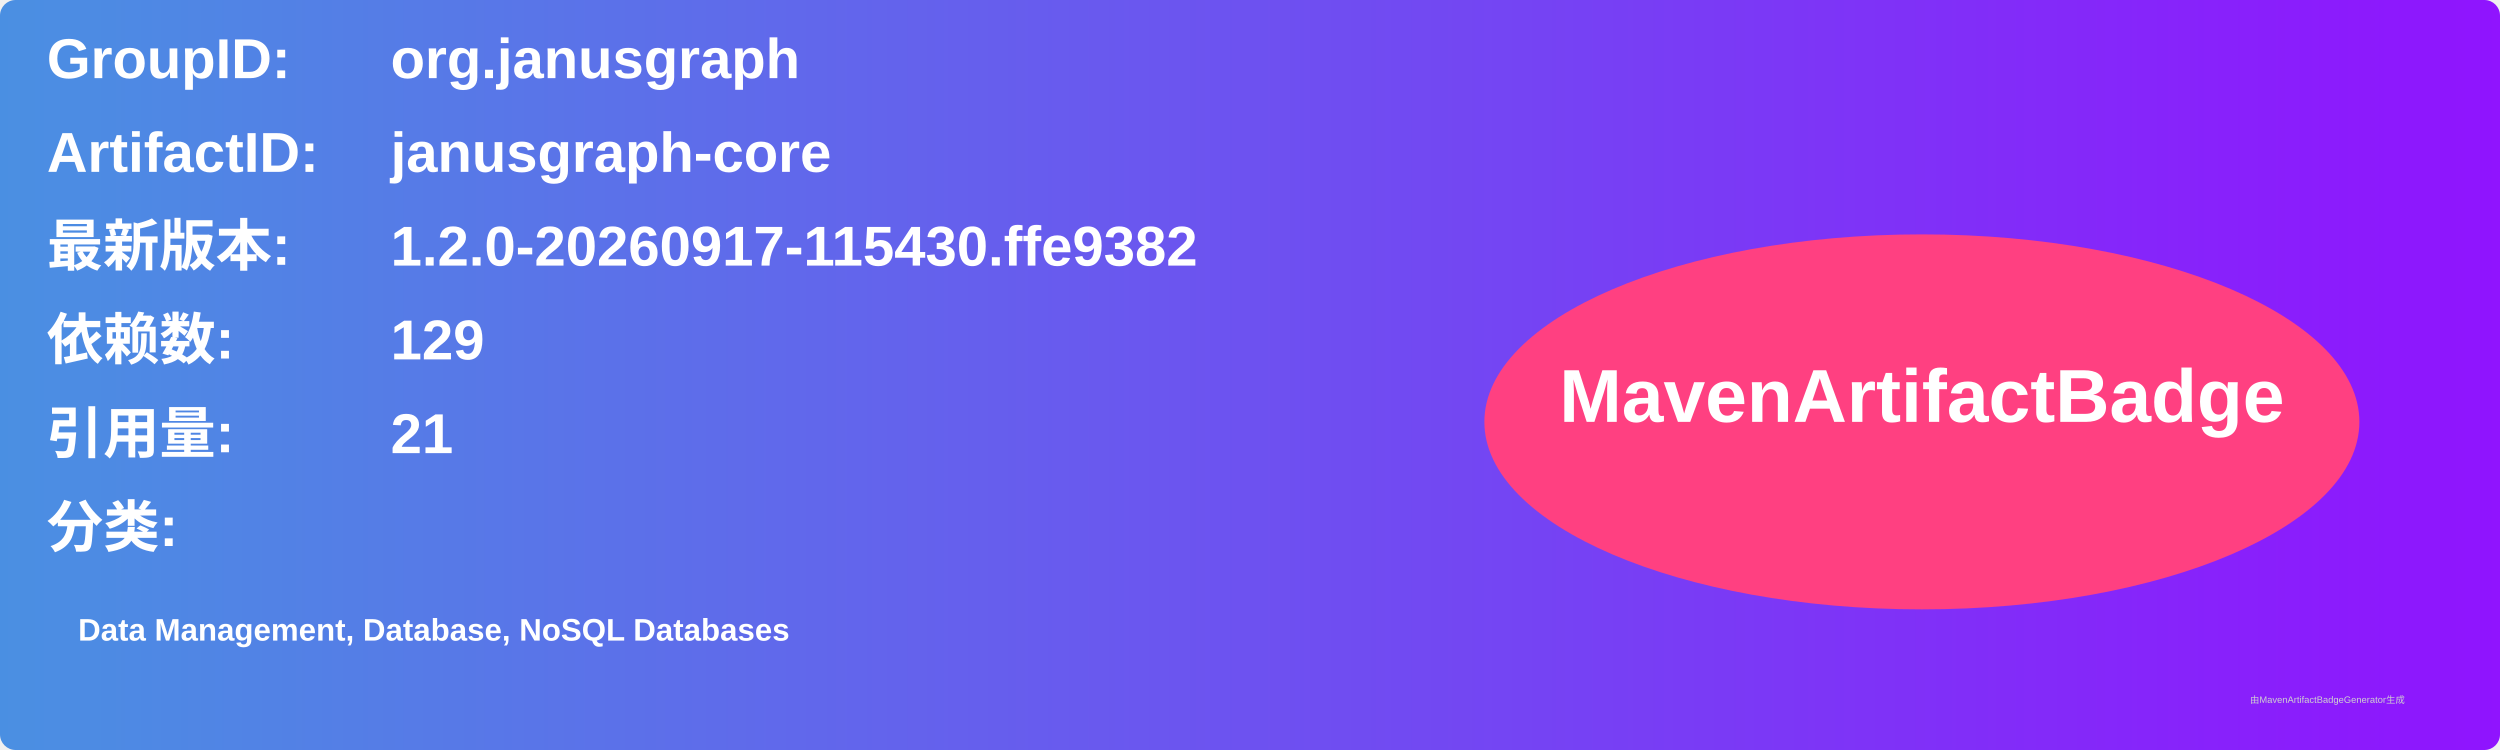
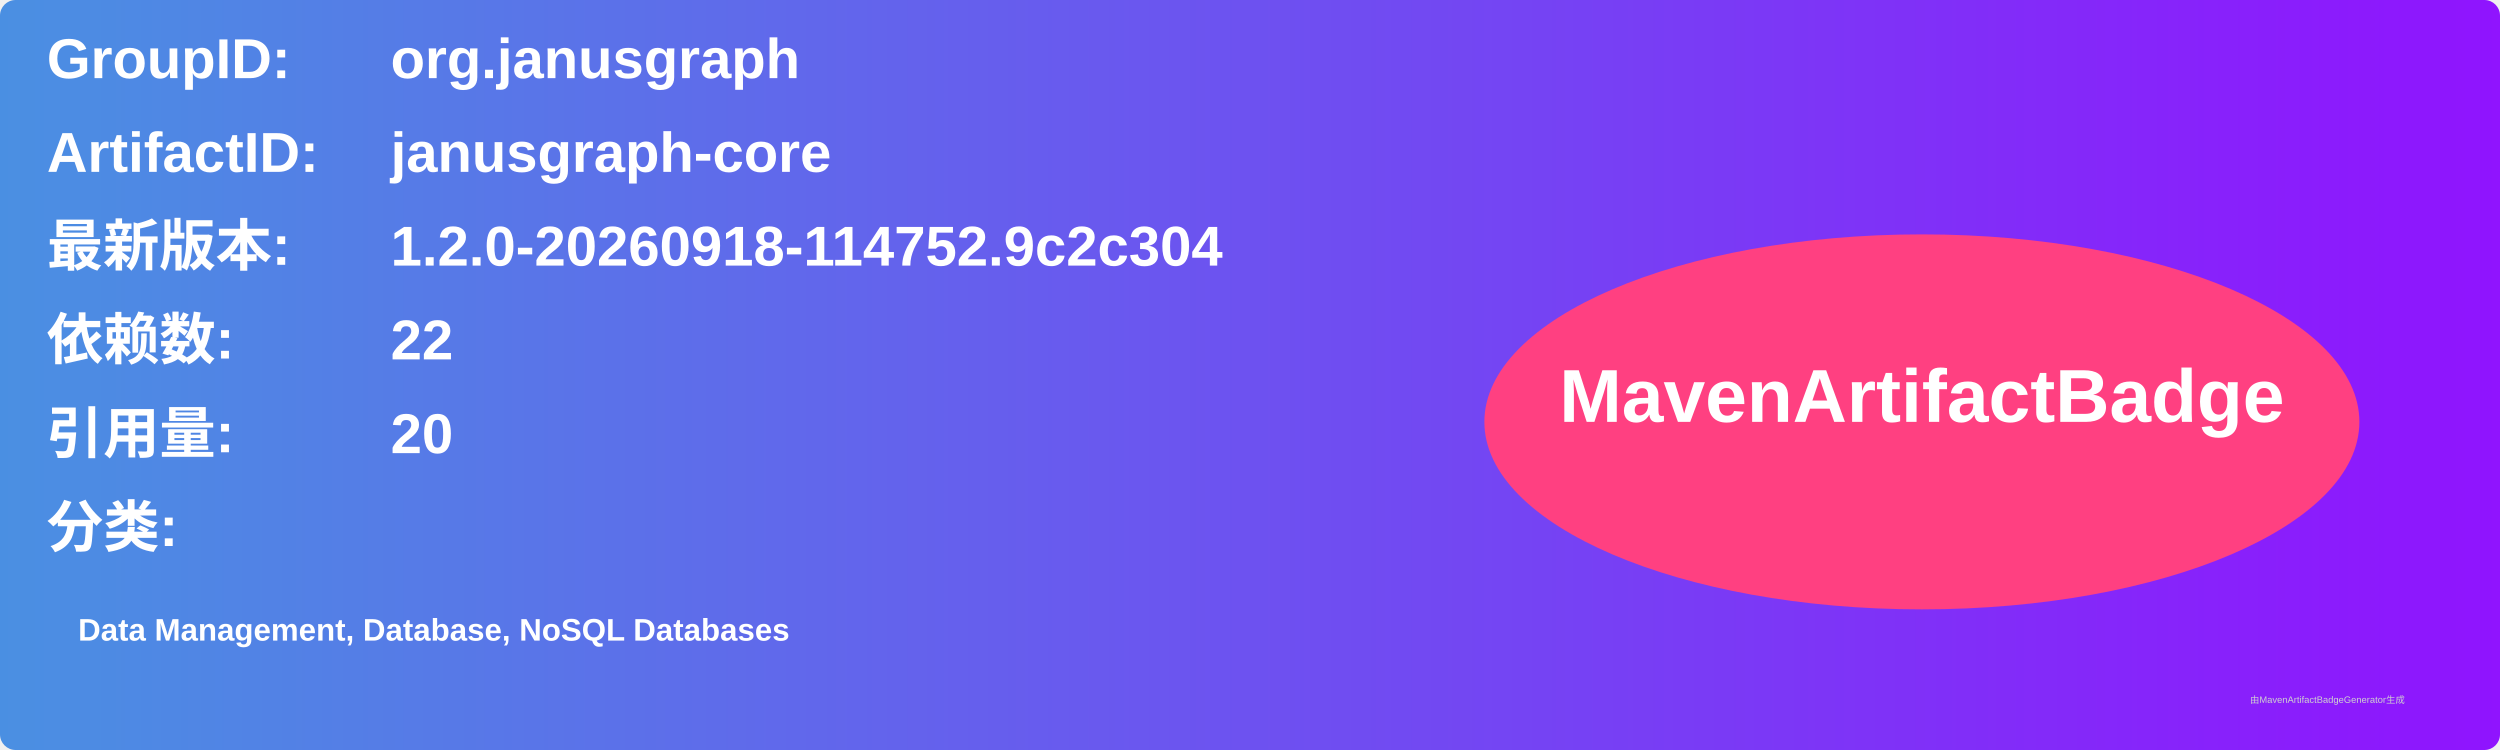
<svg xmlns="http://www.w3.org/2000/svg" width="800" height="240" viewBox="0 0 800 240">
  <linearGradient id="grad" x1="0%" y1="0%" x2="100%" y2="0%">
    <stop offset="0%" stop-color="#4a90e2" />
    <stop offset="100%" stop-color="#9013fe" />
  </linearGradient>
  <rect width="100%" height="100%" rx="5" ry="5" fill="url(#grad)" />
  <g transform="translate(15, 15)">
    <text x="0" y="10" font-family="Arial" font-size="18" fill="white" font-weight="bold" width="260">GroupID:</text>
    <text x="110" y="10" font-family="Arial" font-size="18" fill="white" font-weight="bold" width="460">org.janusgraph</text>
    <text x="0" y="40" font-family="Arial" font-size="18" fill="white" font-weight="bold" width="260">ArtifactID:</text>
    <text x="110" y="40" font-family="Arial" font-size="18" fill="white" font-weight="bold" width="460">janusgraph-core</text>
    <text x="0" y="70" font-family="Arial" font-size="18" fill="white" font-weight="bold">最新版本:</text>
    <text x="110" y="70" font-family="Arial" font-size="18" fill="white" font-weight="bold">
-       <tspan font-weight="bold">1.2.0-20260917-115430.ffe9382</tspan>
+       <tspan font-weight="bold">1.2.0-20260918-114752.9c2c304</tspan>
    </text>
    <text x="0" y="100" font-family="Arial" font-size="18" fill="white" font-weight="bold">依赖数: </text>
    <text x="110" y="100" font-family="Arial" font-size="18" fill="white">
-       <tspan font-weight="bold">129</tspan>
+       <tspan font-weight="bold">22</tspan>
    </text>
    <text x="0" y="130" font-family="Arial" font-size="18" fill="white" font-weight="bold">引用量: </text>
    <text x="110" y="130" font-family="Arial" font-size="18" fill="white">
-       <tspan font-weight="bold">21</tspan>
+       <tspan font-weight="bold">20</tspan>
    </text>
    <text x="0" y="160" font-family="Arial" font-size="18" fill="white" font-weight="bold">分类:</text>
    <text x="10" y="190" font-family="Arial" font-size="10" fill="white">
      <tspan font-weight="bold">Data Management, Database, NoSQL Databases</tspan>
    </text>
    <ellipse cx="600" cy="120" rx="140" ry="60" fill="#ff4081" />
    <text x="600" y="120" text-anchor="middle" font-family="Arial" font-size="24" fill="white" font-weight="bold">MavenArtifactBadge</text>
  </g>
  <text x="720" y="225" font-family="Arial" font-size="3" fill="#d0d0d0">由MavenArtifactBadgeGenerator生成</text>
</svg>
